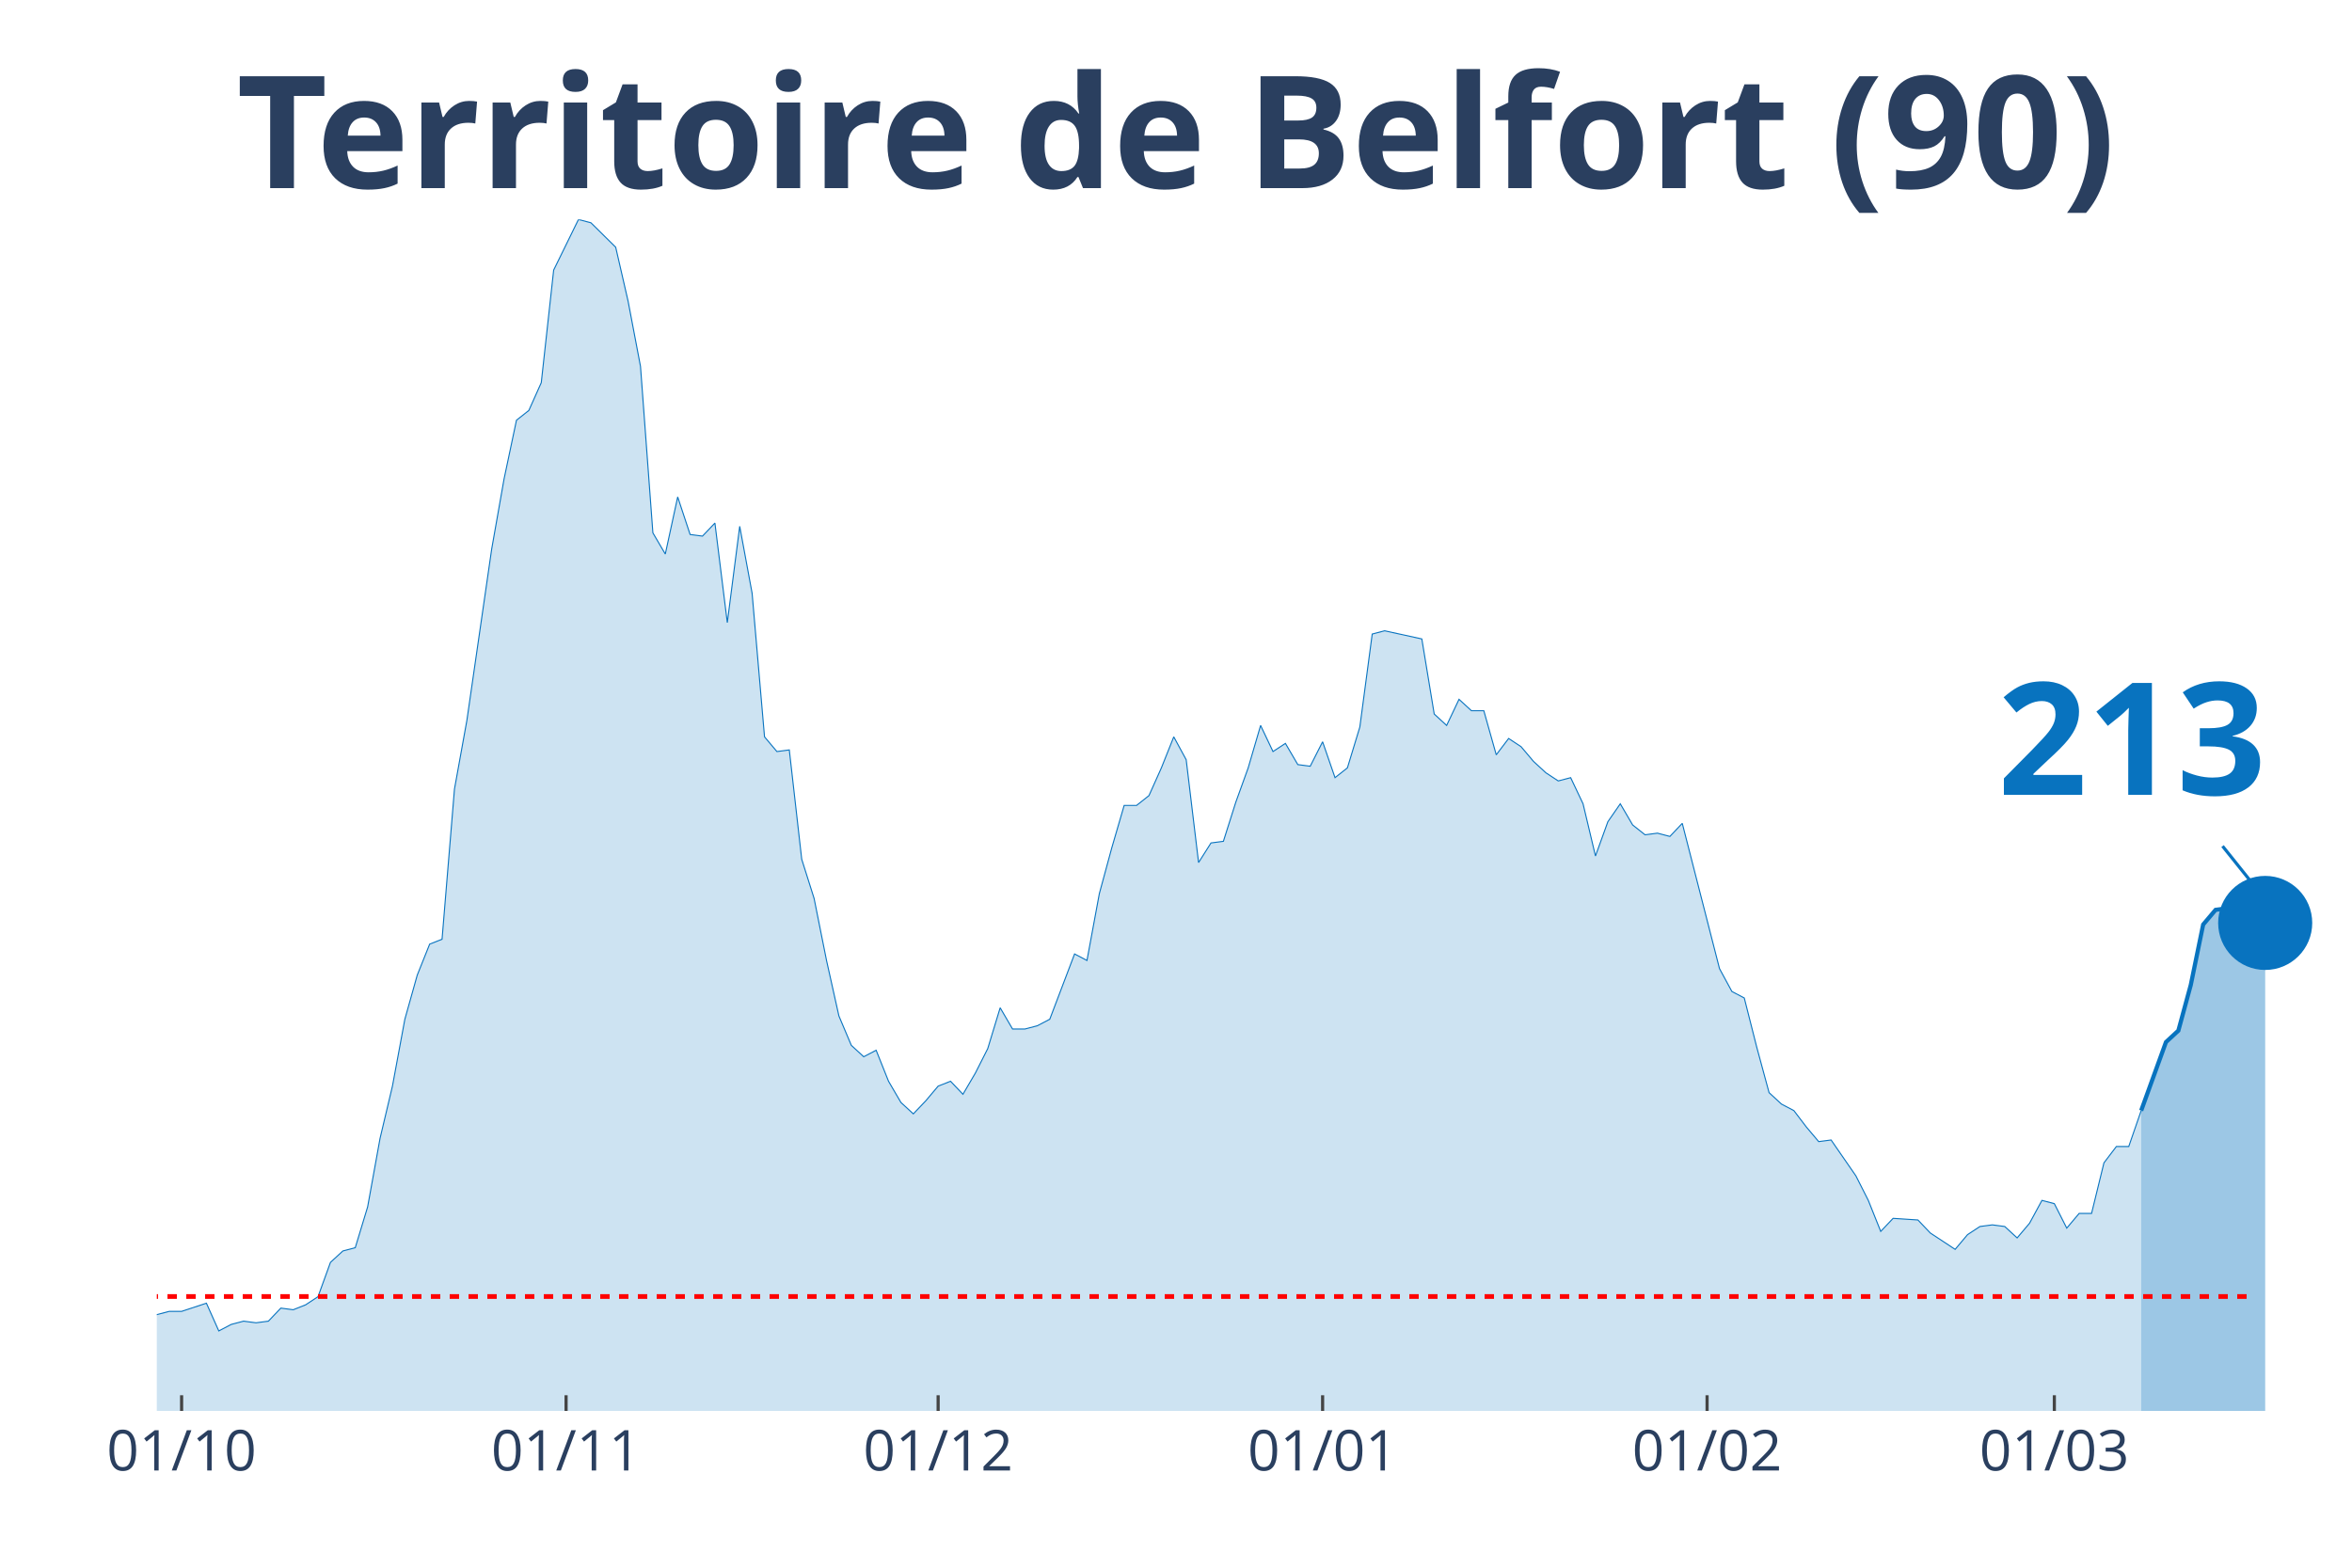
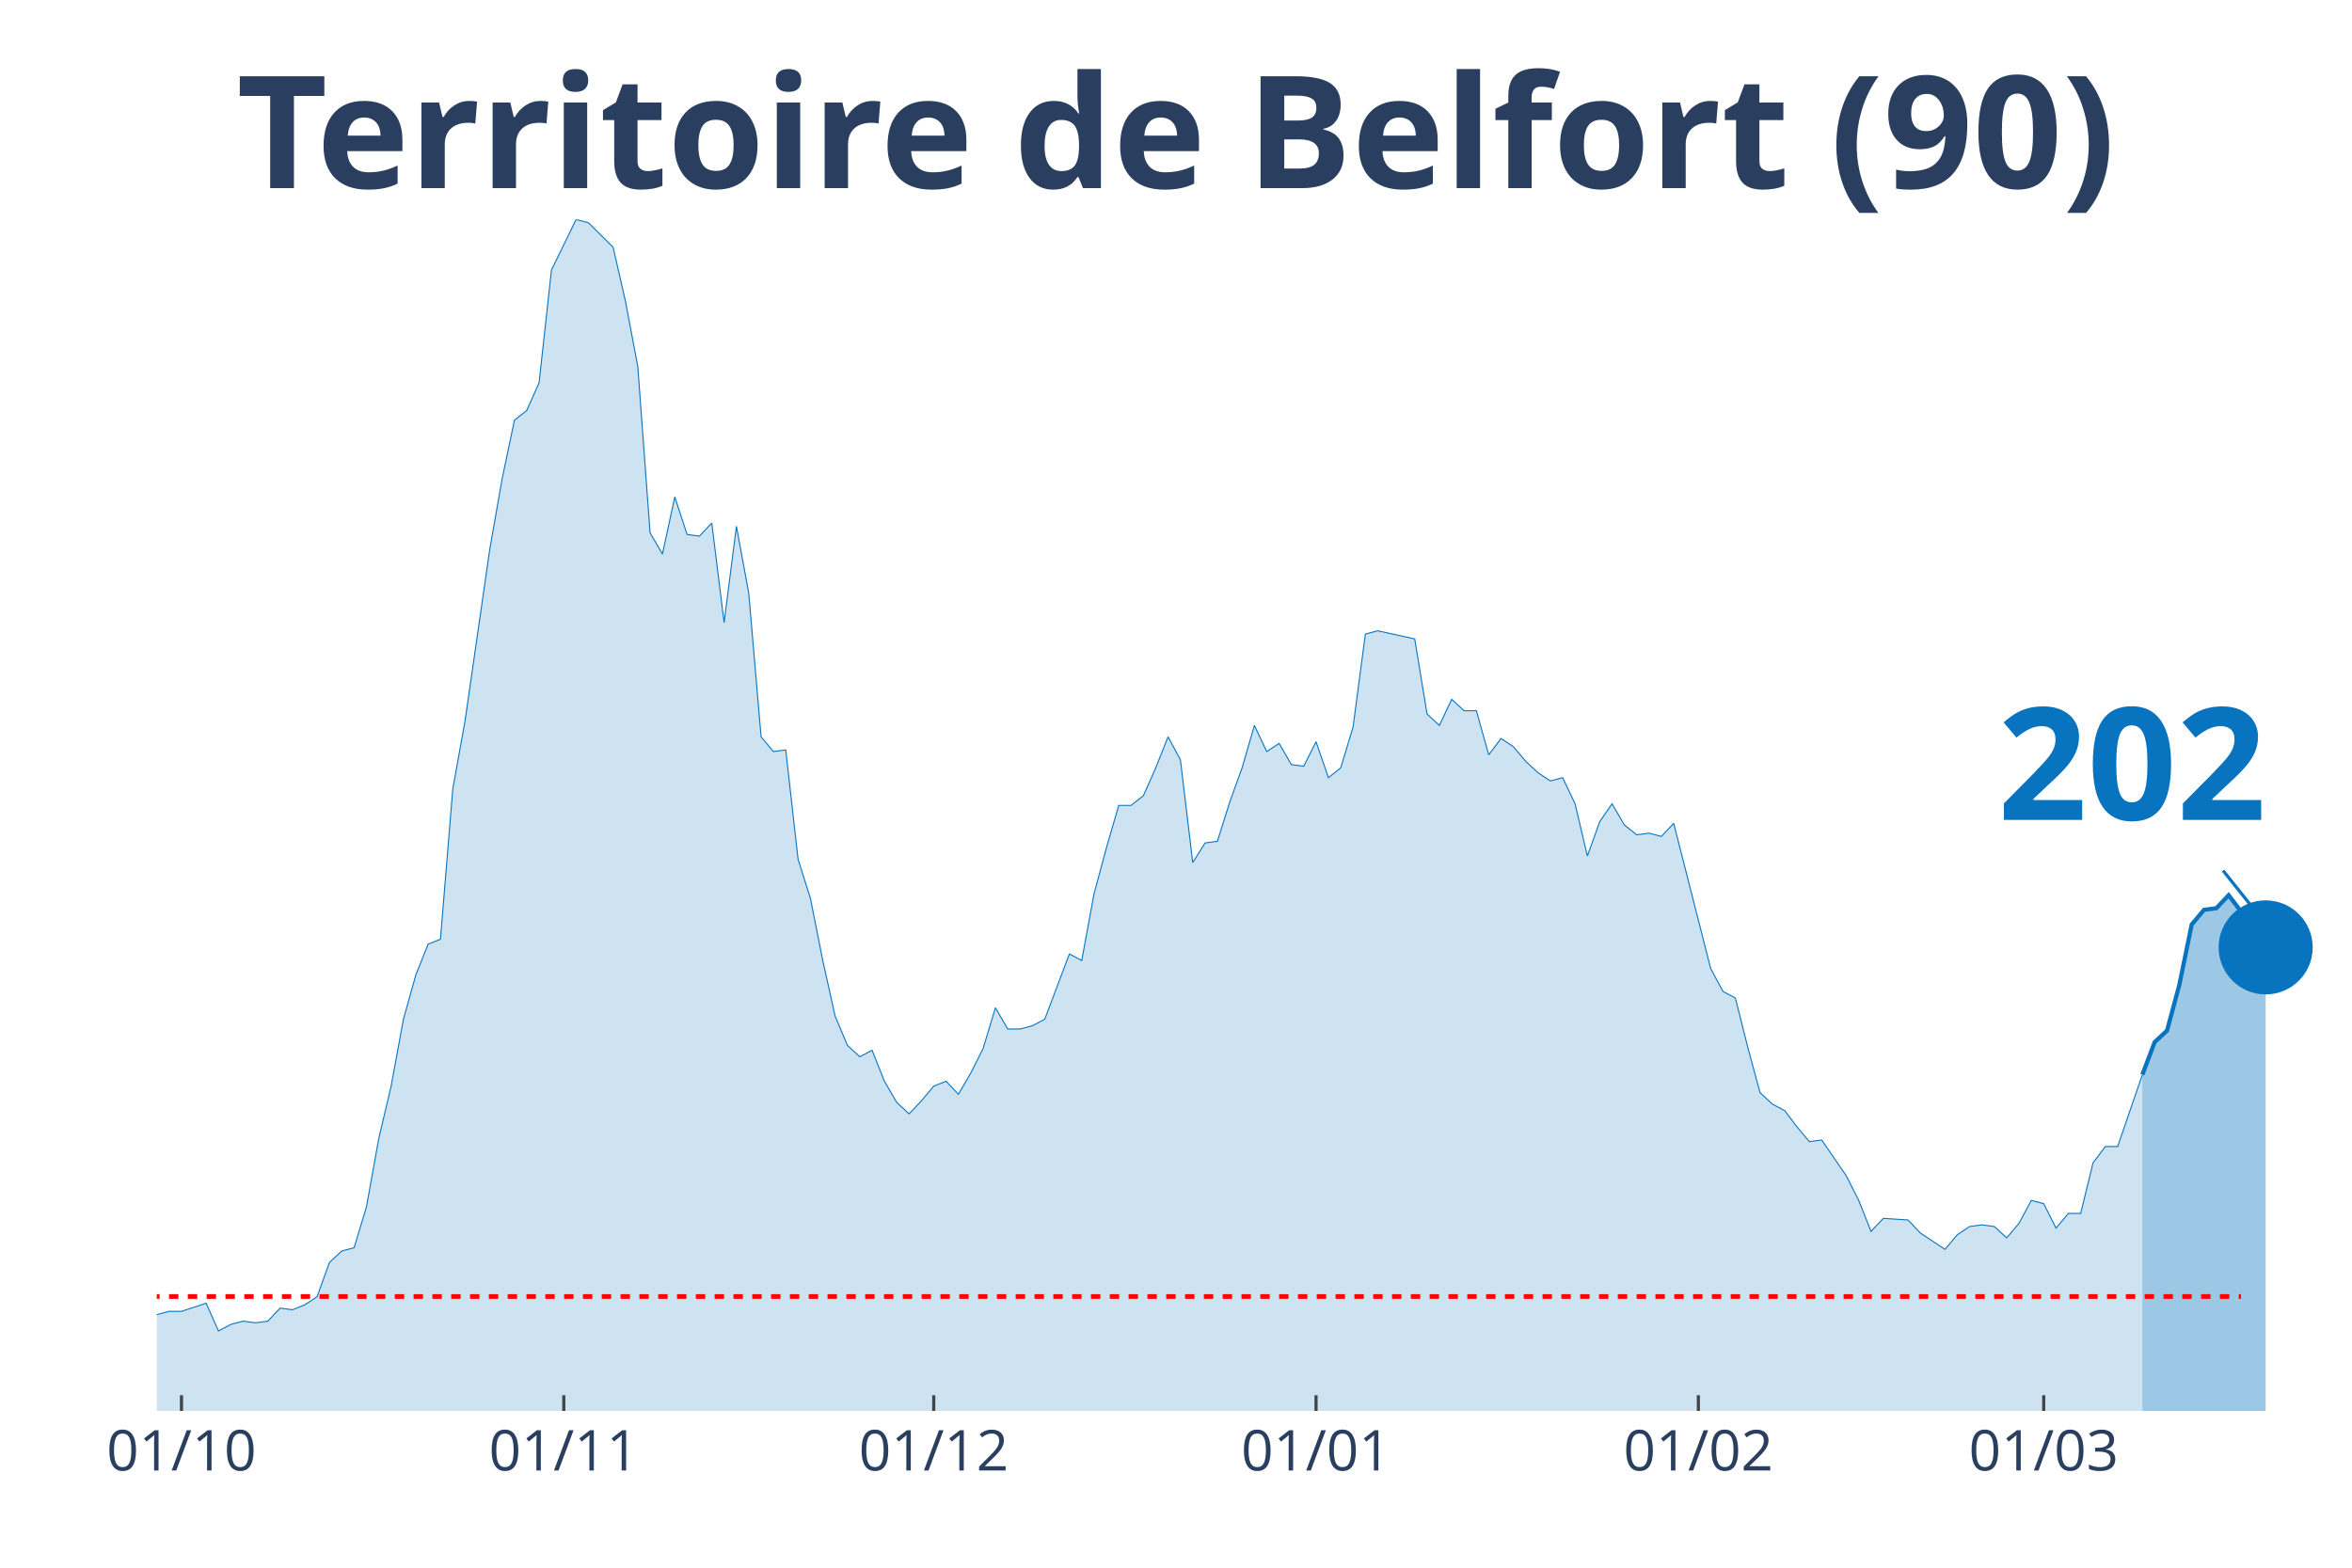
<svg xmlns="http://www.w3.org/2000/svg" class="main-svg" width="1125" height="750" style="" viewBox="0 0 750 500">
  <rect x="0" y="0" width="750" height="500" style="fill: rgb(0, 0, 0); fill-opacity: 0;" />
-   <defs id="defs-78ef7d">
+   <defs id="defs-d27a60">
    <g class="clips">
-       <clipPath id="clip78ef7dxyplot" class="plotclip">
+       <clipPath id="clipd27a60xyplot" class="plotclip">
        <rect width="700" height="380" />
      </clipPath>
-       <clipPath class="axesclip" id="clip78ef7dx">
+       <clipPath class="axesclip" id="clipd27a60x">
        <rect x="50" y="0" width="700" height="500" />
      </clipPath>
-       <clipPath class="axesclip" id="clip78ef7dy">
+       <clipPath class="axesclip" id="clipd27a60y">
        <rect x="0" y="70" width="750" height="380" />
      </clipPath>
-       <clipPath class="axesclip" id="clip78ef7dxy">
+       <clipPath class="axesclip" id="clipd27a60xy">
        <rect x="50" y="70" width="700" height="380" />
      </clipPath>
    </g>
    <g class="gradients" />
  </defs>
  <g class="bglayer">
    <rect class="bg" x="50" y="70" width="700" height="380" style="fill: rgb(0, 0, 0); fill-opacity: 0; stroke-width: 0;" />
  </g>
  <g class="layer-below">
    <g class="imagelayer" />
    <g class="shapelayer" />
  </g>
  <g class="cartesianlayer">
    <g class="subplot xy">
      <g class="layer-subplot">
        <g class="shapelayer" />
        <g class="imagelayer" />
      </g>
      <g class="gridlayer">
        <g class="x">
-           <path class="xgrid crisp" transform="translate(57.91,0)" d="M0,70v380" style="stroke: rgb(255, 255, 255); stroke-opacity: 1; stroke-width: 1px;" />
-           <path class="xgrid crisp" transform="translate(180.51,0)" d="M0,70v380" style="stroke: rgb(255, 255, 255); stroke-opacity: 1; stroke-width: 1px;" />
-           <path class="xgrid crisp" transform="translate(299.15,0)" d="M0,70v380" style="stroke: rgb(255, 255, 255); stroke-opacity: 1; stroke-width: 1px;" />
-           <path class="xgrid crisp" transform="translate(421.75,0)" d="M0,70v380" style="stroke: rgb(255, 255, 255); stroke-opacity: 1; stroke-width: 1px;" />
-           <path class="xgrid crisp" transform="translate(544.35,0)" d="M0,70v380" style="stroke: rgb(255, 255, 255); stroke-opacity: 1; stroke-width: 1px;" />
-           <path class="xgrid crisp" transform="translate(655.08,0)" d="M0,70v380" style="stroke: rgb(255, 255, 255); stroke-opacity: 1; stroke-width: 1px;" />
+           <path class="xgrid crisp" transform="translate(57.87,0)" d="M0,70v380" style="stroke: rgb(255, 255, 255); stroke-opacity: 1; stroke-width: 1px;" />
+           <path class="xgrid crisp" transform="translate(179.78,0)" d="M0,70v380" style="stroke: rgb(255, 255, 255); stroke-opacity: 1; stroke-width: 1px;" />
+           <path class="xgrid crisp" transform="translate(297.75,0)" d="M0,70v380" style="stroke: rgb(255, 255, 255); stroke-opacity: 1; stroke-width: 1px;" />
+           <path class="xgrid crisp" transform="translate(419.66,0)" d="M0,70v380" style="stroke: rgb(255, 255, 255); stroke-opacity: 1; stroke-width: 1px;" />
+           <path class="xgrid crisp" transform="translate(541.57,0)" d="M0,70v380" style="stroke: rgb(255, 255, 255); stroke-opacity: 1; stroke-width: 1px;" />
+           <path class="xgrid crisp" transform="translate(651.69,0)" d="M0,70v380" style="stroke: rgb(255, 255, 255); stroke-opacity: 1; stroke-width: 1px;" />
        </g>
        <g class="y" />
      </g>
      <g class="zerolinelayer" />
      <path class="xlines-below" />
      <path class="ylines-below" />
      <g class="overlines-below" />
      <g class="xaxislayer-below" />
      <g class="yaxislayer-below" />
      <g class="overaxes-below" />
-       <g class="plot" transform="translate(50, 70)" clip-path="url('#clip78ef7dxyplot')">
+       <g class="plot" transform="translate(50, 70)" clip-path="url('#clipd27a60xyplot')">
        <g class="scatterlayer mlayer">
-           <g class="trace scatter trace3299e2" style="stroke-miterlimit: 2;">
+           <g class="trace scatter trace9ece01" style="stroke-miterlimit: 2;">
            <g class="fills">
              <g>
-                 <path class="js-fill" d="M632.77,380L-537.85,380L-537.85,373.23L-518.08,371.67L-514.12,375.32L-502.26,375.32L-498.31,374.27L-391.53,377.4L-387.57,379.48L-245.2,376.88L-241.24,376.36L-174.01,366.47L-170.06,365.95L-154.24,363.34L-150.28,365.42L-142.37,362.82L-138.42,361.78L-130.51,363.34L-126.55,361.26L-114.69,360.74L-110.73,362.3L-90.96,356.05L-87.01,349.29L-83.05,339.4L-79.1,341.48L-75.14,343.04L-71.19,339.4L-67.23,335.75L-63.28,337.32L-59.32,340.44L-55.37,346.16L-47.46,345.12L-43.5,350.85L-39.55,353.97L-35.59,353.97L-31.64,355.01L-27.68,358.14L-23.73,357.62L-19.77,358.14L-11.86,359.18L-7.91,349.81L-3.95,350.85L0,349.29L3.95,348.25L7.91,348.25L15.82,345.64L19.77,354.49L23.73,352.41L27.68,351.37L31.64,351.89L35.59,351.37L39.55,347.21L43.5,347.73L47.46,346.16L51.41,343.56L55.37,332.63L59.32,328.99L63.28,327.95L67.23,314.93L71.19,293.07L75.14,276.41L79.1,255.07L83.05,241.01L87.01,231.12L90.96,229.56L94.92,181.67L98.87,159.81L106.78,105.15L110.73,82.77L114.69,64.03L118.64,60.9L122.6,52.05L126.55,16.14L134.46,0L138.42,1.04L146.33,8.85L150.28,26.03L154.24,46.85L158.19,99.95L162.15,106.71L166.1,88.49L170.06,100.47L174.01,100.99L177.97,96.82L181.92,128.58L185.88,97.86L189.83,119.21L193.79,165.01L197.74,169.7L201.69,169.18L205.65,204.05L209.6,216.55L213.56,236.33L217.51,254.03L221.47,263.4L225.42,267.04L229.38,264.96L233.33,274.85L237.29,281.62L241.24,285.26L245.2,281.1L249.15,276.41L253.11,274.85L257.06,279.01L261.02,272.25L264.97,264.44L268.93,251.42L272.88,258.19L276.84,258.19L280.79,257.15L284.75,255.07L292.66,234.25L296.61,236.33L300.56,214.99L304.52,200.41L308.47,186.88L312.43,186.88L316.38,183.75L320.34,174.9L324.29,165.01L328.25,172.3L332.2,205.1L336.16,198.85L340.11,198.33L344.07,185.84L348.02,174.9L351.98,161.37L355.93,169.7L359.89,167.1L363.84,173.86L367.8,174.38L371.75,166.58L375.71,178.03L379.66,174.9L383.62,161.89L387.57,132.22L391.53,131.18L403.39,133.78L407.34,157.73L411.3,161.37L415.25,153.04L419.21,156.68L423.16,156.68L427.12,170.74L431.07,165.53L435.03,168.14L438.98,172.82L442.94,176.47L446.89,179.07L450.85,178.03L454.8,186.36L458.76,203.01L462.71,192.08L466.67,186.36L470.62,193.12L474.58,196.25L478.53,195.73L482.49,196.77L486.44,192.6L498.31,238.93L502.26,246.22L506.21,248.3L510.17,263.92L514.12,278.49L518.08,282.14L522.03,284.22L525.99,289.42L529.94,294.11L533.9,293.59L541.81,305.04L545.76,312.85L549.72,322.74L553.67,318.58L561.58,319.1L565.54,323.26L573.45,328.47L577.4,323.78L581.36,321.18L585.31,320.66L589.27,321.18L593.22,324.82L597.18,320.14L601.13,312.85L605.08,313.89L609.04,321.7L612.99,317.01L616.95,317.01L620.9,300.88L624.86,295.67L628.81,295.67L632.77,284.22" style="fill: rgb(8, 115, 191); fill-opacity: 0.2; stroke-width: 0;" />
+                 <path class="js-fill" d="M633.15,380L-534.83,380L-534.83,373.23L-515.17,371.67L-511.24,375.32L-499.44,375.32L-495.51,374.27L-389.33,377.4L-385.39,379.48L-243.82,376.88L-239.89,376.36L-173.03,366.47L-169.1,365.95L-153.37,363.34L-149.44,365.42L-141.57,362.82L-137.64,361.78L-129.78,363.34L-125.84,361.26L-114.04,360.74L-110.11,362.3L-90.45,356.05L-86.52,349.29L-82.58,339.4L-78.65,341.48L-74.72,343.04L-70.79,339.4L-66.85,335.75L-62.92,337.32L-58.99,340.44L-55.06,346.16L-47.19,345.12L-43.26,350.85L-39.33,353.97L-35.39,353.97L-31.46,355.01L-27.53,358.14L-23.6,357.62L-19.66,358.14L-11.8,359.18L-7.87,349.81L-3.93,350.85L0,349.29L3.93,348.25L7.87,348.25L15.73,345.64L19.66,354.49L23.6,352.41L27.53,351.37L31.46,351.89L35.39,351.37L39.33,347.21L43.26,347.73L47.19,346.16L51.12,343.56L55.06,332.63L58.99,328.99L62.92,327.95L66.85,314.93L70.79,293.07L74.72,276.41L78.65,255.07L82.58,241.01L86.52,231.12L90.45,229.56L94.38,181.67L98.31,159.81L106.18,105.15L110.11,82.77L114.04,64.03L117.98,60.9L121.91,52.05L125.84,16.14L133.71,0L137.64,1.04L145.51,8.85L149.44,26.03L153.37,46.85L157.3,99.95L161.24,106.71L165.17,88.49L169.1,100.47L173.03,100.99L176.97,96.82L180.9,128.58L184.83,97.86L188.76,119.21L192.7,165.01L196.63,169.7L200.56,169.18L204.49,204.05L208.43,216.55L212.36,236.33L216.29,254.03L220.22,263.4L224.16,267.04L228.09,264.96L232.02,274.85L235.96,281.62L239.89,285.26L243.82,281.1L247.75,276.41L251.69,274.85L255.62,279.01L259.55,272.25L263.48,264.44L267.42,251.42L271.35,258.19L275.28,258.19L279.21,257.15L283.15,255.07L291.01,234.25L294.94,236.33L298.88,214.99L302.81,200.41L306.74,186.88L310.67,186.88L314.61,183.75L318.54,174.9L322.47,165.01L326.4,172.3L330.34,205.1L334.27,198.85L338.2,198.33L342.13,185.84L346.07,174.9L350,161.37L353.93,169.7L357.87,167.1L361.8,173.86L365.73,174.38L369.66,166.58L373.6,178.03L377.53,174.9L381.46,161.89L385.39,132.22L389.33,131.18L401.12,133.78L405.06,157.73L408.99,161.37L412.92,153.04L416.85,156.68L420.79,156.68L424.72,170.74L428.65,165.53L432.58,168.14L436.52,172.82L440.45,176.47L444.38,179.07L448.31,178.03L452.25,186.36L456.18,203.01L460.11,192.08L464.04,186.36L467.98,193.12L471.91,196.25L475.84,195.73L479.78,196.77L483.71,192.6L495.51,238.93L499.44,246.22L503.37,248.3L507.3,263.92L511.24,278.49L515.17,282.14L519.1,284.22L523.03,289.42L526.97,294.11L530.9,293.59L538.76,305.04L542.7,312.85L546.63,322.74L550.56,318.58L558.43,319.1L562.36,323.26L570.22,328.47L574.16,323.78L578.09,321.18L582.02,320.66L585.96,321.18L589.89,324.82L593.82,320.14L597.75,312.85L601.69,313.89L605.62,321.7L609.55,317.01L613.48,317.01L617.42,300.88L621.35,295.67L625.28,295.67L629.21,284.22L633.15,272.77" style="fill: rgb(8, 115, 191); fill-opacity: 0.2; stroke-width: 0;" />
              </g>
            </g>
            <g class="errorbars" />
            <g class="lines">
-               <path class="js-line" d="M-537.85,373.23L-518.08,371.67L-514.12,375.32L-502.26,375.32L-498.31,374.27L-391.53,377.4L-387.57,379.48L-245.2,376.88L-241.24,376.36L-174.01,366.47L-170.06,365.95L-154.24,363.34L-150.28,365.42L-142.37,362.82L-138.42,361.78L-130.51,363.34L-126.55,361.26L-114.69,360.74L-110.73,362.3L-90.96,356.05L-87.01,349.29L-83.05,339.4L-79.1,341.48L-75.14,343.04L-71.19,339.4L-67.23,335.75L-63.28,337.32L-59.32,340.44L-55.37,346.16L-47.46,345.12L-43.5,350.85L-39.55,353.97L-35.59,353.97L-31.64,355.01L-27.68,358.14L-23.73,357.62L-19.77,358.14L-11.86,359.18L-7.91,349.81L-3.95,350.85L0,349.29L3.95,348.25L7.91,348.25L15.82,345.64L19.77,354.49L23.73,352.41L27.68,351.37L31.64,351.89L35.59,351.37L39.55,347.21L43.5,347.73L47.46,346.16L51.41,343.56L55.37,332.63L59.32,328.99L63.28,327.95L67.23,314.93L71.19,293.07L75.14,276.41L79.1,255.07L83.05,241.01L87.01,231.12L90.96,229.56L94.92,181.67L98.87,159.81L106.78,105.15L110.73,82.77L114.69,64.03L118.64,60.9L122.6,52.05L126.55,16.14L134.46,0L138.42,1.04L146.33,8.85L150.28,26.03L154.24,46.85L158.19,99.95L162.15,106.71L166.1,88.49L170.06,100.47L174.01,100.99L177.97,96.82L181.92,128.58L185.88,97.86L189.83,119.21L193.79,165.01L197.74,169.7L201.69,169.18L205.65,204.05L209.6,216.55L213.56,236.33L217.51,254.03L221.47,263.4L225.42,267.04L229.38,264.96L233.33,274.85L237.29,281.62L241.24,285.26L245.2,281.1L249.15,276.41L253.11,274.85L257.06,279.01L261.02,272.25L264.97,264.44L268.93,251.42L272.88,258.19L276.84,258.19L280.79,257.15L284.75,255.07L292.66,234.25L296.61,236.33L300.56,214.99L304.52,200.41L308.47,186.88L312.43,186.88L316.38,183.75L320.34,174.9L324.29,165.01L328.25,172.3L332.2,205.1L336.16,198.85L340.11,198.33L344.07,185.84L348.02,174.9L351.98,161.37L355.93,169.7L359.89,167.1L363.84,173.86L367.8,174.38L371.75,166.58L375.71,178.03L379.66,174.9L383.62,161.89L387.57,132.22L391.53,131.18L403.39,133.78L407.34,157.73L411.3,161.37L415.25,153.04L419.21,156.68L423.16,156.68L427.12,170.74L431.07,165.53L435.03,168.14L438.98,172.82L442.94,176.47L446.89,179.07L450.85,178.03L454.8,186.36L458.76,203.01L462.71,192.08L466.67,186.36L470.62,193.12L474.58,196.25L478.53,195.73L482.49,196.77L486.44,192.6L498.31,238.93L502.26,246.22L506.21,248.3L510.17,263.92L514.12,278.49L518.08,282.14L522.03,284.22L525.99,289.42L529.94,294.11L533.9,293.59L541.81,305.04L545.76,312.85L549.72,322.74L553.67,318.58L561.58,319.1L565.54,323.26L573.45,328.47L577.4,323.78L581.36,321.18L585.31,320.66L589.27,321.18L593.22,324.82L597.18,320.14L601.13,312.85L605.08,313.89L609.04,321.7L612.99,317.01L616.95,317.01L620.9,300.88L624.86,295.67L628.81,295.67L632.77,284.22" style="vector-effect: non-scaling-stroke; fill: none; stroke: rgb(8, 115, 191); stroke-opacity: 1; stroke-width: 0.5px; opacity: 1;" />
+               <path class="js-line" d="M-534.83,373.23L-515.17,371.67L-511.24,375.32L-499.44,375.32L-495.51,374.27L-389.33,377.4L-385.39,379.48L-243.82,376.88L-239.89,376.36L-173.03,366.47L-169.1,365.95L-153.37,363.34L-149.44,365.42L-141.57,362.82L-137.64,361.78L-129.78,363.34L-125.84,361.26L-114.04,360.74L-110.11,362.3L-90.45,356.05L-86.52,349.29L-82.58,339.4L-78.65,341.48L-74.72,343.04L-70.79,339.4L-66.85,335.75L-62.92,337.32L-58.99,340.44L-55.06,346.16L-47.19,345.12L-43.26,350.85L-39.33,353.97L-35.39,353.97L-31.46,355.01L-27.53,358.14L-23.6,357.62L-19.66,358.14L-11.8,359.18L-7.87,349.81L-3.93,350.85L0,349.29L3.93,348.25L7.87,348.25L15.73,345.64L19.66,354.49L23.6,352.41L27.53,351.37L31.46,351.89L35.39,351.37L39.33,347.21L43.26,347.73L47.19,346.16L51.12,343.56L55.06,332.63L58.99,328.99L62.92,327.95L66.85,314.93L70.79,293.07L74.72,276.41L78.65,255.07L82.58,241.01L86.52,231.12L90.45,229.56L94.38,181.67L98.31,159.81L106.18,105.15L110.11,82.77L114.04,64.03L117.98,60.9L121.91,52.05L125.84,16.14L133.71,0L137.64,1.04L145.51,8.85L149.44,26.03L153.37,46.85L157.3,99.95L161.24,106.71L165.17,88.49L169.1,100.47L173.03,100.99L176.97,96.82L180.9,128.58L184.83,97.86L188.76,119.21L192.7,165.01L196.63,169.7L200.56,169.18L204.49,204.05L208.43,216.55L212.36,236.33L216.29,254.03L220.22,263.4L224.16,267.04L228.09,264.96L232.02,274.85L235.96,281.62L239.89,285.26L243.82,281.1L247.75,276.41L251.69,274.85L255.62,279.01L259.55,272.25L263.48,264.44L267.42,251.42L271.35,258.19L275.28,258.19L279.21,257.15L283.15,255.07L291.01,234.25L294.94,236.33L298.88,214.99L302.81,200.41L306.74,186.88L310.67,186.88L314.61,183.75L318.54,174.9L322.47,165.01L326.4,172.3L330.34,205.1L334.27,198.85L338.2,198.33L342.13,185.84L346.07,174.9L350,161.37L353.93,169.7L357.87,167.1L361.8,173.86L365.73,174.38L369.66,166.58L373.6,178.03L377.53,174.9L381.46,161.89L385.39,132.22L389.33,131.18L401.12,133.78L405.06,157.73L408.99,161.37L412.92,153.04L416.85,156.68L420.79,156.68L424.72,170.74L428.65,165.53L432.58,168.14L436.52,172.82L440.45,176.47L444.38,179.07L448.31,178.03L452.25,186.36L456.18,203.01L460.11,192.08L464.04,186.36L467.98,193.12L471.91,196.25L475.84,195.73L479.78,196.77L483.71,192.6L495.51,238.93L499.44,246.22L503.37,248.3L507.3,263.92L511.24,278.49L515.17,282.14L519.1,284.22L523.03,289.42L526.97,294.11L530.9,293.59L538.76,305.04L542.7,312.85L546.63,322.74L550.56,318.58L558.43,319.1L562.36,323.26L570.22,328.47L574.16,323.78L578.09,321.18L582.02,320.66L585.96,321.18L589.89,324.82L593.82,320.14L597.75,312.85L601.69,313.89L605.62,321.7L609.55,317.01L613.48,317.01L617.42,300.88L621.35,295.67L625.28,295.67L629.21,284.22L633.15,272.77" style="vector-effect: non-scaling-stroke; fill: none; stroke: rgb(8, 115, 191); stroke-opacity: 1; stroke-width: 0.5px; opacity: 1;" />
            </g>
            <g class="points" />
            <g class="text" />
          </g>
-           <g class="trace scatter tracecdc5d9" style="stroke-miterlimit: 2;">
+           <g class="trace scatter trace4db3aa" style="stroke-miterlimit: 2;">
            <g class="fills">
              <g>
-                 <path class="js-fill" d="M672.32,380L632.77,380L632.77,284.22L640.68,262.36L644.63,258.71L648.59,244.14L652.54,224.88L656.5,220.19L660.45,219.67L664.41,215.51L668.36,220.71L672.32,224.36" style="fill: rgb(8, 115, 191); fill-opacity: 0.4; stroke-width: 0;" />
+                 <path class="js-fill" d="M672.47,380L633.15,380L633.15,272.77L637.08,262.36L641.01,258.71L644.94,244.14L648.88,224.88L652.81,220.19L656.74,219.67L660.67,215.51L664.61,220.71L668.54,224.36L672.47,232.16" style="fill: rgb(8, 115, 191); fill-opacity: 0.4; stroke-width: 0;" />
              </g>
            </g>
            <g class="errorbars" />
            <g class="lines">
-               <path class="js-line" d="M632.77,284.22L640.68,262.36L644.63,258.71L648.59,244.14L652.54,224.88L656.5,220.19L660.45,219.67L664.41,215.51L668.36,220.71L672.32,224.36" style="vector-effect: non-scaling-stroke; fill: none; stroke: rgb(8, 115, 191); stroke-opacity: 1; stroke-width: 2px; opacity: 1;" />
+               <path class="js-line" d="M633.15,272.77L637.08,262.36L641.01,258.71L644.94,244.14L648.88,224.88L652.81,220.19L656.74,219.67L660.67,215.51L664.61,220.71L668.54,224.36L672.47,232.16" style="vector-effect: non-scaling-stroke; fill: none; stroke: rgb(8, 115, 191); stroke-opacity: 1; stroke-width: 2px; opacity: 1;" />
            </g>
            <g class="points" />
            <g class="text" />
          </g>
-           <g class="trace scatter tracecc4a7b" style="stroke-miterlimit: 2; opacity: 1;">
+           <g class="trace scatter trace6f4892" style="stroke-miterlimit: 2; opacity: 1;">
            <g class="fills" />
            <g class="errorbars" />
            <g class="lines" />
            <g class="points">
-               <path class="point" transform="translate(672.32,224.36)" d="M15,0A15,15 0 1,1 0,-15A15,15 0 0,1 15,0Z" style="opacity: 1; stroke-width: 0px; fill: rgb(8, 115, 191); fill-opacity: 1;" />
+               <path class="point" transform="translate(672.47,232.16)" d="M15,0A15,15 0 1,1 0,-15A15,15 0 0,1 15,0Z" style="opacity: 1; stroke-width: 0px; fill: rgb(8, 115, 191); fill-opacity: 1;" />
            </g>
            <g class="text" />
          </g>
        </g>
      </g>
      <g class="overplot" />
      <path class="xlines-above crisp" style="fill: none; stroke-width: 1px; stroke: rgb(0, 0, 0); stroke-opacity: 0;" d="" />
      <path class="ylines-above crisp" style="fill: none;" d="M0,0" />
      <g class="overlines-above" />
      <g class="xaxislayer-above">
-         <path class="xtick ticks crisp" d="M0,450v-5" transform="translate(57.91,0)" style="stroke: rgb(68, 68, 68); stroke-opacity: 1; stroke-width: 1px;" />
-         <path class="xtick ticks crisp" d="M0,450v-5" transform="translate(180.51,0)" style="stroke: rgb(68, 68, 68); stroke-opacity: 1; stroke-width: 1px;" />
-         <path class="xtick ticks crisp" d="M0,450v-5" transform="translate(299.15,0)" style="stroke: rgb(68, 68, 68); stroke-opacity: 1; stroke-width: 1px;" />
-         <path class="xtick ticks crisp" d="M0,450v-5" transform="translate(421.75,0)" style="stroke: rgb(68, 68, 68); stroke-opacity: 1; stroke-width: 1px;" />
-         <path class="xtick ticks crisp" d="M0,450v-5" transform="translate(544.35,0)" style="stroke: rgb(68, 68, 68); stroke-opacity: 1; stroke-width: 1px;" />
-         <path class="xtick ticks crisp" d="M0,450v-5" transform="translate(655.08,0)" style="stroke: rgb(68, 68, 68); stroke-opacity: 1; stroke-width: 1px;" />
+         <path class="xtick ticks crisp" d="M0,450v-5" transform="translate(57.87,0)" style="stroke: rgb(68, 68, 68); stroke-opacity: 1; stroke-width: 1px;" />
+         <path class="xtick ticks crisp" d="M0,450v-5" transform="translate(179.78,0)" style="stroke: rgb(68, 68, 68); stroke-opacity: 1; stroke-width: 1px;" />
+         <path class="xtick ticks crisp" d="M0,450v-5" transform="translate(297.75,0)" style="stroke: rgb(68, 68, 68); stroke-opacity: 1; stroke-width: 1px;" />
+         <path class="xtick ticks crisp" d="M0,450v-5" transform="translate(419.66,0)" style="stroke: rgb(68, 68, 68); stroke-opacity: 1; stroke-width: 1px;" />
+         <path class="xtick ticks crisp" d="M0,450v-5" transform="translate(541.57,0)" style="stroke: rgb(68, 68, 68); stroke-opacity: 1; stroke-width: 1px;" />
+         <path class="xtick ticks crisp" d="M0,450v-5" transform="translate(651.69,0)" style="stroke: rgb(68, 68, 68); stroke-opacity: 1; stroke-width: 1px;" />
        <g class="xtick">
-           <text text-anchor="middle" x="0" y="469" transform="translate(57.91,0)" style="font-family: 'Open Sans', verdana, arial, sans-serif; font-size: 18px; fill: rgb(42, 63, 95); fill-opacity: 1; white-space: pre;">01/10</text>
+           <text text-anchor="middle" x="0" y="469" transform="translate(57.87,0)" style="font-family: 'Open Sans', verdana, arial, sans-serif; font-size: 18px; fill: rgb(42, 63, 95); fill-opacity: 1; white-space: pre;">01/10</text>
        </g>
        <g class="xtick">
-           <text text-anchor="middle" x="0" y="469" transform="translate(180.51,0)" style="font-family: 'Open Sans', verdana, arial, sans-serif; font-size: 18px; fill: rgb(42, 63, 95); fill-opacity: 1; white-space: pre;">01/11</text>
+           <text text-anchor="middle" x="0" y="469" transform="translate(179.78,0)" style="font-family: 'Open Sans', verdana, arial, sans-serif; font-size: 18px; fill: rgb(42, 63, 95); fill-opacity: 1; white-space: pre;">01/11</text>
        </g>
        <g class="xtick">
-           <text text-anchor="middle" x="0" y="469" transform="translate(299.15,0)" style="font-family: 'Open Sans', verdana, arial, sans-serif; font-size: 18px; fill: rgb(42, 63, 95); fill-opacity: 1; white-space: pre;">01/12</text>
+           <text text-anchor="middle" x="0" y="469" transform="translate(297.75,0)" style="font-family: 'Open Sans', verdana, arial, sans-serif; font-size: 18px; fill: rgb(42, 63, 95); fill-opacity: 1; white-space: pre;">01/12</text>
        </g>
        <g class="xtick">
-           <text text-anchor="middle" x="0" y="469" transform="translate(421.75,0)" style="font-family: 'Open Sans', verdana, arial, sans-serif; font-size: 18px; fill: rgb(42, 63, 95); fill-opacity: 1; white-space: pre;">01/01</text>
+           <text text-anchor="middle" x="0" y="469" transform="translate(419.66,0)" style="font-family: 'Open Sans', verdana, arial, sans-serif; font-size: 18px; fill: rgb(42, 63, 95); fill-opacity: 1; white-space: pre;">01/01</text>
        </g>
        <g class="xtick">
-           <text text-anchor="middle" x="0" y="469" transform="translate(544.35,0)" style="font-family: 'Open Sans', verdana, arial, sans-serif; font-size: 18px; fill: rgb(42, 63, 95); fill-opacity: 1; white-space: pre;">01/02</text>
+           <text text-anchor="middle" x="0" y="469" transform="translate(541.57,0)" style="font-family: 'Open Sans', verdana, arial, sans-serif; font-size: 18px; fill: rgb(42, 63, 95); fill-opacity: 1; white-space: pre;">01/02</text>
        </g>
        <g class="xtick">
-           <text text-anchor="middle" x="0" y="469" transform="translate(655.08,0)" style="font-family: 'Open Sans', verdana, arial, sans-serif; font-size: 18px; fill: rgb(42, 63, 95); fill-opacity: 1; white-space: pre;">01/03</text>
+           <text text-anchor="middle" x="0" y="469" transform="translate(651.69,0)" style="font-family: 'Open Sans', verdana, arial, sans-serif; font-size: 18px; fill: rgb(42, 63, 95); fill-opacity: 1; white-space: pre;">01/03</text>
        </g>
      </g>
      <g class="yaxislayer-above" />
      <g class="overaxes-above" />
    </g>
  </g>
  <g class="polarlayer" />
  <g class="ternarylayer" />
  <g class="geolayer" />
  <g class="funnelarealayer" />
  <g class="pielayer" />
  <g class="treemaplayer" />
  <g class="sunburstlayer" />
  <g class="glimages" />
-   <defs id="topdefs-78ef7d">
+   <defs id="topdefs-d27a60">
    <g class="clips" />
  </defs>
  <g class="layer-above">
    <g class="imagelayer" />
    <g class="shapelayer">
-       <path data-index="0" fill-rule="evenodd" d="M-2172.6,413.52L718.36,413.52" clip-path="url('#clip78ef7dxy')" style="opacity: 1; stroke: rgb(255, 0, 0); stroke-opacity: 1; fill: rgb(0, 0, 0); fill-opacity: 0; stroke-dasharray: 3px, 3px; stroke-width: 1.5px;" />
+       <path data-index="0" fill-rule="evenodd" d="M-2160.11,413.52L714.61,413.52" clip-path="url('#clipd27a60xy')" style="opacity: 1; stroke: rgb(255, 0, 0); stroke-opacity: 1; fill: rgb(0, 0, 0); fill-opacity: 0; stroke-dasharray: 3px, 3px; stroke-width: 1.5px;" />
    </g>
  </g>
  <g class="infolayer">
    <g class="g-gtitle">
      <text class="gtitle" x="375" y="25" text-anchor="middle" dy="0.7em" style="font-family: 'Open Sans', verdana, arial, sans-serif; font-size: 50px; fill: rgb(42, 63, 95); opacity: 1; font-weight: normal; white-space: pre;">
        <tspan style="font-weight:bold">Territoire de Belfort (90)</tspan>
      </text>
    </g>
    <g class="g-xtitle" />
    <g class="annotation" data-index="0" style="opacity: 1;">
-       <g class="annotation-text-g" transform="rotate(0,680.32,234.36)">
-         <g class="cursor-pointer" transform="translate(622, 198)">
+       <g class="annotation-text-g" transform="rotate(0,680.47,242.16)">
+         <g class="cursor-pointer" transform="translate(622, 206)">
          <rect class="bg" x="0.5" y="0.5" width="115" height="71" style="stroke-width: 1px; stroke: rgb(0, 0, 0); stroke-opacity: 0; fill: rgb(255, 255, 255); fill-opacity: 0.6;" />
          <text class="annotation-text" text-anchor="middle" x="57.812" y="55.5" style="font-family: 'Open Sans', verdana, arial, sans-serif; font-size: 50px; fill: rgb(8, 115, 191); fill-opacity: 1; white-space: pre;">
-             <tspan style="font-weight:bold">213 </tspan>
+             <tspan style="font-weight:bold">202 </tspan>
          </text>
        </g>
      </g>
      <g class="annotation-arrow-g" style="opacity: 1;">
-         <path d="M708.72,269.86L720.32,284.36" style="stroke-width: 1px; stroke: rgb(8, 115, 191); stroke-opacity: 1; stroke-dasharray: 0px, 0px, 18.569px, 18.569px;" />
+         <path d="M708.87,277.66L720.47,292.16" style="stroke-width: 1px; stroke: rgb(8, 115, 191); stroke-opacity: 1; stroke-dasharray: 0px, 0px, 18.569px, 18.569px;" />
      </g>
    </g>
  </g>
</svg>
